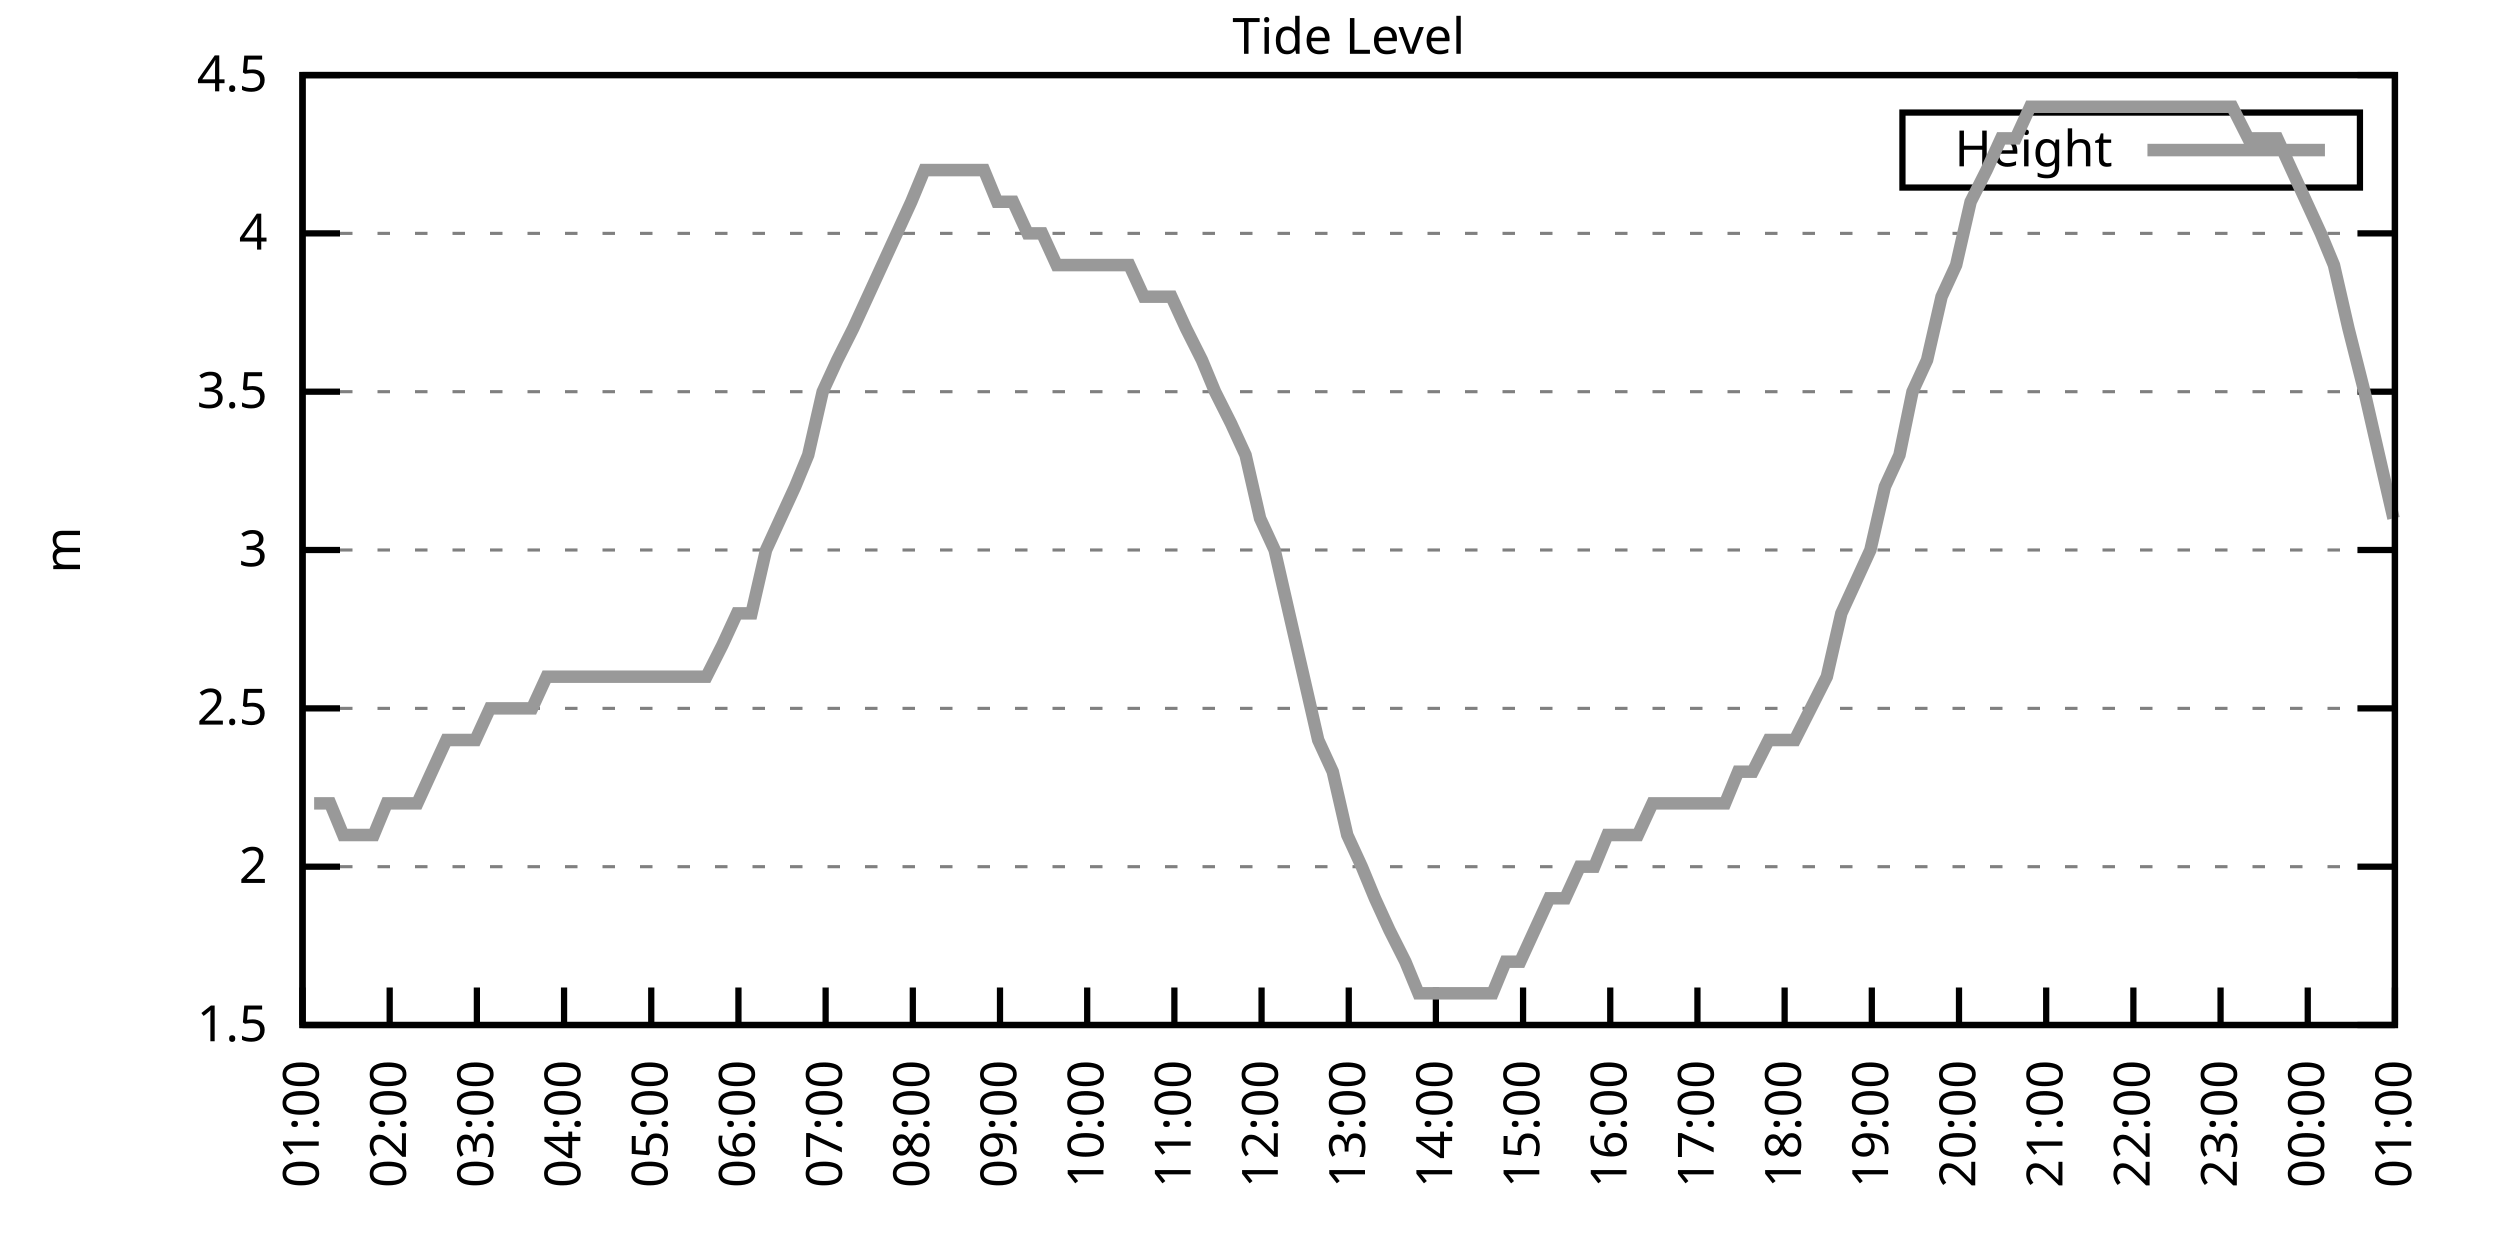
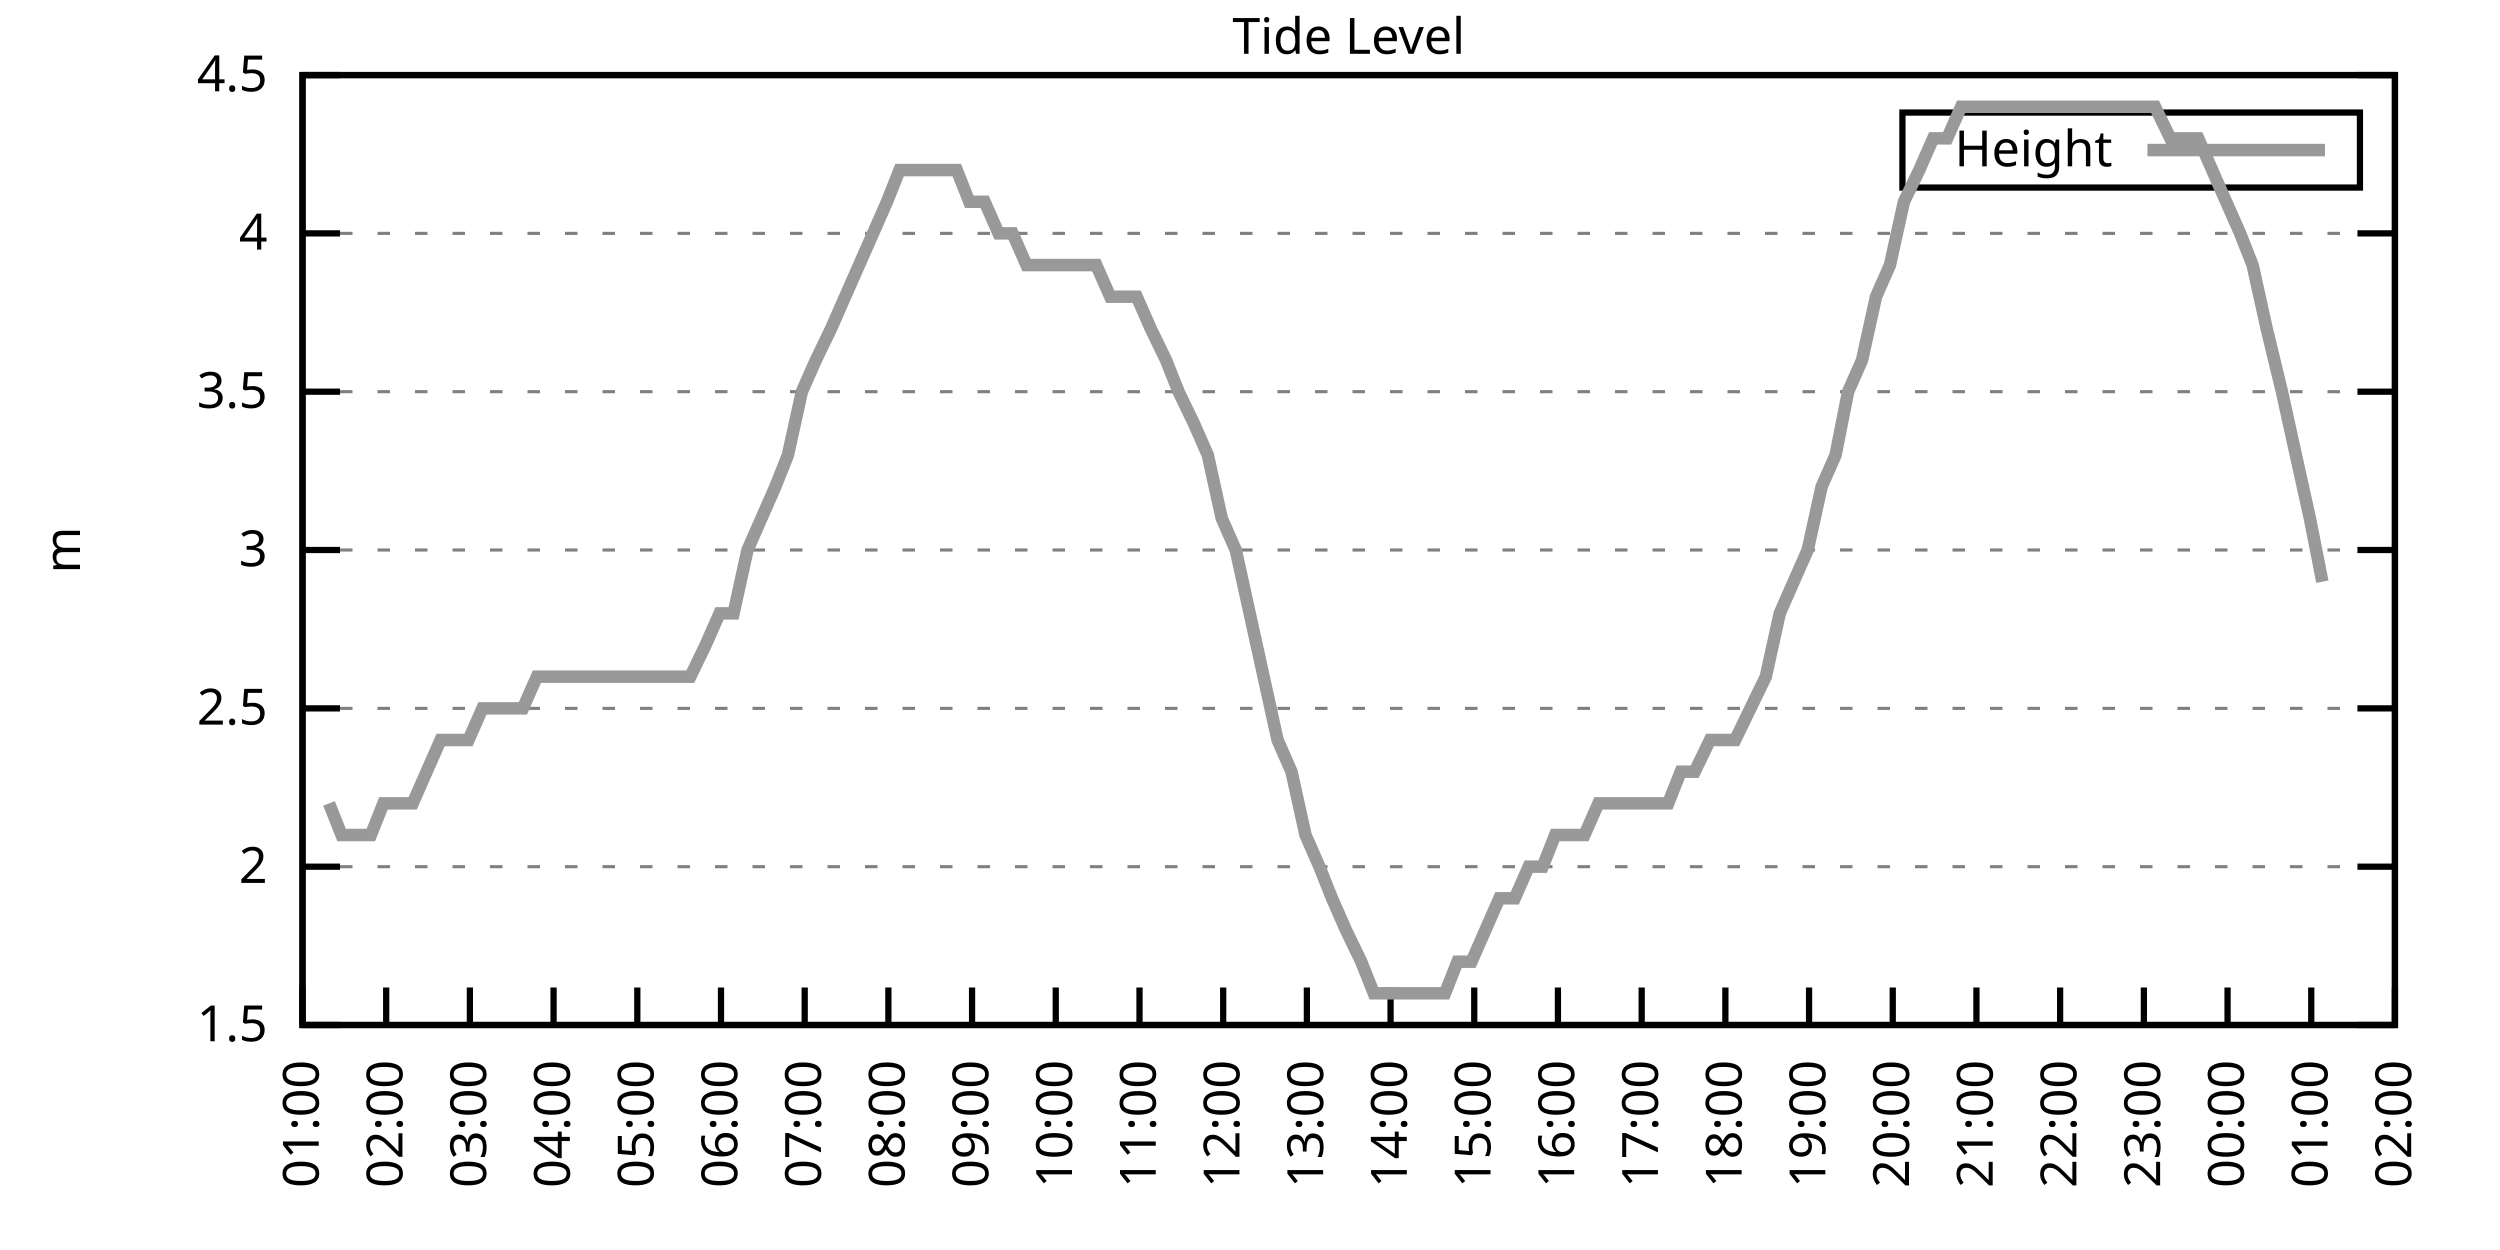
<svg xmlns="http://www.w3.org/2000/svg" xmlns:xlink="http://www.w3.org/1999/xlink" width="400" height="200" viewBox="0 0 400 200">
  <g id="gnuplot_canvas">
    <rect x="0" y="0" width="400" height="200" fill="none" />
    <defs>
      <circle id="gpDot" r="0.5" stroke-width="0.5" stroke="currentColor" />
      <path id="gpPt0" stroke-width="0.333" stroke="currentColor" d="M-1,0 h2 M0,-1 v2" />
      <path id="gpPt1" stroke-width="0.333" stroke="currentColor" d="M-1,-1 L1,1 M1,-1 L-1,1" />
      <path id="gpPt2" stroke-width="0.333" stroke="currentColor" d="M-1,0 L1,0 M0,-1 L0,1 M-1,-1 L1,1 M-1,1 L1,-1" />
      <rect id="gpPt3" stroke-width="0.333" stroke="currentColor" x="-1" y="-1" width="2" height="2" />
      <rect id="gpPt4" stroke-width="0.333" stroke="currentColor" fill="currentColor" x="-1" y="-1" width="2" height="2" />
      <circle id="gpPt5" stroke-width="0.333" stroke="currentColor" cx="0" cy="0" r="1" />
      <use xlink:href="#gpPt5" id="gpPt6" fill="currentColor" stroke="none" />
      <path id="gpPt7" stroke-width="0.333" stroke="currentColor" d="M0,-1.33 L-1.33,0.67 L1.33,0.67 z" />
      <use xlink:href="#gpPt7" id="gpPt8" fill="currentColor" stroke="none" />
      <use xlink:href="#gpPt7" id="gpPt9" stroke="currentColor" transform="rotate(180)" />
      <use xlink:href="#gpPt9" id="gpPt10" fill="currentColor" stroke="none" />
      <use xlink:href="#gpPt3" id="gpPt11" stroke="currentColor" transform="rotate(45)" />
      <use xlink:href="#gpPt11" id="gpPt12" fill="currentColor" stroke="none" />
      <path id="gpPt13" stroke-width="0.333" stroke="currentColor" d="M0,1.330 L1.265,0.411 L0.782,-1.067 L-0.782,-1.076 L-1.265,0.411 z" />
      <use xlink:href="#gpPt13" id="gpPt14" fill="currentColor" stroke="none" />
      <filter id="textbox" filterUnits="objectBoundingBox" x="0" y="0" height="1" width="1">
        <feFlood flood-color="white" flood-opacity="1" result="bgnd" />
        <feComposite in="SourceGraphic" in2="bgnd" operator="atop" />
      </filter>
      <filter id="greybox" filterUnits="objectBoundingBox" x="0" y="0" height="1" width="1">
        <feFlood flood-color="lightgrey" flood-opacity="1" result="grey" />
        <feComposite in="SourceGraphic" in2="grey" operator="atop" />
      </filter>
    </defs>
    <g fill="none" color="white" stroke="currentColor" stroke-width="1.00" stroke-linecap="butt" stroke-linejoin="miter">
</g>
    <g fill="none" color="black" stroke="currentColor" stroke-width="1.00" stroke-linecap="butt" stroke-linejoin="miter">
      <g stroke="none" shape-rendering="crispEdges">
        <polygon fill="rgb(255, 255, 255)" points="48.40,164.00 383.18,164.00 383.18,12.02 48.40,12.02 " />
      </g>
    </g>
    <g fill="none" color="black" stroke="currentColor" stroke-width="1.00" stroke-linecap="butt" stroke-linejoin="miter">
</g>
    <g fill="none" color="black" stroke="black" stroke-width="0.50" stroke-linecap="butt" stroke-linejoin="miter">
</g>
    <g fill="none" color="gray" stroke="currentColor" stroke-width="0.50" stroke-linecap="butt" stroke-linejoin="miter">
      <path stroke="gray" stroke-dasharray="2,4" class="gridline" d="M48.40,164.00 L383.19,164.00  " />
    </g>
    <g fill="none" color="gray" stroke="gray" stroke-width="1.00" stroke-linecap="butt" stroke-linejoin="miter">
</g>
    <g fill="none" color="black" stroke="currentColor" stroke-width="1.00" stroke-linecap="butt" stroke-linejoin="miter">
      <path stroke="black" d="M48.40,164.00 L54.40,164.00 M383.19,164.00 L377.19,164.00  " />
      <g transform="translate(42.80,166.60)" stroke="none" fill="black" font-family="Sans" font-size="8.00" text-anchor="end">
        <text>
          <tspan font-family="Sans"> 1.5</tspan>
        </text>
      </g>
    </g>
    <g fill="none" color="black" stroke="currentColor" stroke-width="1.00" stroke-linecap="butt" stroke-linejoin="miter">
</g>
    <g fill="none" color="black" stroke="black" stroke-width="0.50" stroke-linecap="butt" stroke-linejoin="miter">
</g>
    <g fill="none" color="gray" stroke="currentColor" stroke-width="0.50" stroke-linecap="butt" stroke-linejoin="miter">
      <path stroke="gray" stroke-dasharray="2,4" class="gridline" d="M48.40,138.67 L383.19,138.67  " />
    </g>
    <g fill="none" color="gray" stroke="gray" stroke-width="1.00" stroke-linecap="butt" stroke-linejoin="miter">
</g>
    <g fill="none" color="black" stroke="currentColor" stroke-width="1.00" stroke-linecap="butt" stroke-linejoin="miter">
      <path stroke="black" d="M48.40,138.67 L54.40,138.67 M383.19,138.67 L377.19,138.67  " />
      <g transform="translate(42.80,141.27)" stroke="none" fill="black" font-family="Sans" font-size="8.00" text-anchor="end">
        <text>
          <tspan font-family="Sans"> 2</tspan>
        </text>
      </g>
    </g>
    <g fill="none" color="black" stroke="currentColor" stroke-width="1.00" stroke-linecap="butt" stroke-linejoin="miter">
</g>
    <g fill="none" color="black" stroke="black" stroke-width="0.50" stroke-linecap="butt" stroke-linejoin="miter">
</g>
    <g fill="none" color="gray" stroke="currentColor" stroke-width="0.50" stroke-linecap="butt" stroke-linejoin="miter">
      <path stroke="gray" stroke-dasharray="2,4" class="gridline" d="M48.40,113.34 L383.19,113.34  " />
    </g>
    <g fill="none" color="gray" stroke="gray" stroke-width="1.00" stroke-linecap="butt" stroke-linejoin="miter">
</g>
    <g fill="none" color="black" stroke="currentColor" stroke-width="1.00" stroke-linecap="butt" stroke-linejoin="miter">
      <path stroke="black" d="M48.40,113.34 L54.40,113.34 M383.19,113.34 L377.19,113.34  " />
      <g transform="translate(42.80,115.94)" stroke="none" fill="black" font-family="Sans" font-size="8.00" text-anchor="end">
        <text>
          <tspan font-family="Sans"> 2.5</tspan>
        </text>
      </g>
    </g>
    <g fill="none" color="black" stroke="currentColor" stroke-width="1.00" stroke-linecap="butt" stroke-linejoin="miter">
</g>
    <g fill="none" color="black" stroke="black" stroke-width="0.50" stroke-linecap="butt" stroke-linejoin="miter">
</g>
    <g fill="none" color="gray" stroke="currentColor" stroke-width="0.50" stroke-linecap="butt" stroke-linejoin="miter">
      <path stroke="gray" stroke-dasharray="2,4" class="gridline" d="M48.40,88.00 L383.19,88.00  " />
    </g>
    <g fill="none" color="gray" stroke="gray" stroke-width="1.00" stroke-linecap="butt" stroke-linejoin="miter">
</g>
    <g fill="none" color="black" stroke="currentColor" stroke-width="1.00" stroke-linecap="butt" stroke-linejoin="miter">
      <path stroke="black" d="M48.40,88.00 L54.40,88.00 M383.19,88.00 L377.19,88.00  " />
      <g transform="translate(42.80,90.60)" stroke="none" fill="black" font-family="Sans" font-size="8.00" text-anchor="end">
        <text>
          <tspan font-family="Sans"> 3</tspan>
        </text>
      </g>
    </g>
    <g fill="none" color="black" stroke="currentColor" stroke-width="1.00" stroke-linecap="butt" stroke-linejoin="miter">
</g>
    <g fill="none" color="black" stroke="black" stroke-width="0.50" stroke-linecap="butt" stroke-linejoin="miter">
</g>
    <g fill="none" color="gray" stroke="currentColor" stroke-width="0.50" stroke-linecap="butt" stroke-linejoin="miter">
      <path stroke="gray" stroke-dasharray="2,4" class="gridline" d="M48.40,62.67 L383.19,62.67  " />
    </g>
    <g fill="none" color="gray" stroke="gray" stroke-width="1.00" stroke-linecap="butt" stroke-linejoin="miter">
</g>
    <g fill="none" color="black" stroke="currentColor" stroke-width="1.00" stroke-linecap="butt" stroke-linejoin="miter">
      <path stroke="black" d="M48.40,62.67 L54.40,62.67 M383.19,62.67 L377.19,62.67  " />
      <g transform="translate(42.80,65.27)" stroke="none" fill="black" font-family="Sans" font-size="8.00" text-anchor="end">
        <text>
          <tspan font-family="Sans"> 3.5</tspan>
        </text>
      </g>
    </g>
    <g fill="none" color="black" stroke="currentColor" stroke-width="1.00" stroke-linecap="butt" stroke-linejoin="miter">
</g>
    <g fill="none" color="black" stroke="black" stroke-width="0.50" stroke-linecap="butt" stroke-linejoin="miter">
</g>
    <g fill="none" color="gray" stroke="currentColor" stroke-width="0.50" stroke-linecap="butt" stroke-linejoin="miter">
      <path stroke="gray" stroke-dasharray="2,4" class="gridline" d="M48.40,37.34 L383.19,37.34  " />
    </g>
    <g fill="none" color="gray" stroke="gray" stroke-width="1.00" stroke-linecap="butt" stroke-linejoin="miter">
</g>
    <g fill="none" color="black" stroke="currentColor" stroke-width="1.00" stroke-linecap="butt" stroke-linejoin="miter">
      <path stroke="black" d="M48.40,37.34 L54.40,37.34 M383.19,37.34 L377.19,37.34  " />
      <g transform="translate(42.80,39.94)" stroke="none" fill="black" font-family="Sans" font-size="8.00" text-anchor="end">
        <text>
          <tspan font-family="Sans"> 4</tspan>
        </text>
      </g>
    </g>
    <g fill="none" color="black" stroke="currentColor" stroke-width="1.00" stroke-linecap="butt" stroke-linejoin="miter">
</g>
    <g fill="none" color="black" stroke="black" stroke-width="0.50" stroke-linecap="butt" stroke-linejoin="miter">
</g>
    <g fill="none" color="gray" stroke="currentColor" stroke-width="0.50" stroke-linecap="butt" stroke-linejoin="miter">
      <path stroke="gray" stroke-dasharray="2,4" class="gridline" d="M48.40,12.01 L383.19,12.01  " />
    </g>
    <g fill="none" color="gray" stroke="gray" stroke-width="1.00" stroke-linecap="butt" stroke-linejoin="miter">
</g>
    <g fill="none" color="black" stroke="currentColor" stroke-width="1.00" stroke-linecap="butt" stroke-linejoin="miter">
      <path stroke="black" d="M48.40,12.01 L54.40,12.01 M383.19,12.01 L377.19,12.01  " />
      <g transform="translate(42.80,14.61)" stroke="none" fill="black" font-family="Sans" font-size="8.00" text-anchor="end">
        <text>
          <tspan font-family="Sans"> 4.5</tspan>
        </text>
      </g>
    </g>
    <g fill="none" color="black" stroke="currentColor" stroke-width="1.00" stroke-linecap="butt" stroke-linejoin="miter">
      <path stroke="black" d="M48.40,164.00 L48.40,158.00  " />
      <g transform="translate(51.00,169.60) rotate(270.00)" stroke="none" fill="black" font-family="Sans" font-size="8.00" text-anchor="end">
        <text>
          <tspan font-family="Sans">01:00</tspan>
        </text>
      </g>
    </g>
    <g fill="none" color="black" stroke="currentColor" stroke-width="1.00" stroke-linecap="butt" stroke-linejoin="miter">
-       <path stroke="black" d="M62.35,164.00 L62.35,158.00  " />
-       <g transform="translate(64.95,169.60) rotate(270.00)" stroke="none" fill="black" font-family="Sans" font-size="8.00" text-anchor="end">
+       <path stroke="black" d="M61.79,164.00 L61.79,158.00  " />
+       <g transform="translate(64.39,169.60) rotate(270.00)" stroke="none" fill="black" font-family="Sans" font-size="8.00" text-anchor="end">
        <text>
          <tspan font-family="Sans">02:00</tspan>
        </text>
      </g>
    </g>
    <g fill="none" color="black" stroke="currentColor" stroke-width="1.00" stroke-linecap="butt" stroke-linejoin="miter">
-       <path stroke="black" d="M76.30,164.00 L76.30,158.00  " />
-       <g transform="translate(78.90,169.60) rotate(270.00)" stroke="none" fill="black" font-family="Sans" font-size="8.00" text-anchor="end">
+       <path stroke="black" d="M75.18,164.00 L75.18,158.00  " />
+       <g transform="translate(77.78,169.60) rotate(270.00)" stroke="none" fill="black" font-family="Sans" font-size="8.00" text-anchor="end">
        <text>
          <tspan font-family="Sans">03:00</tspan>
        </text>
      </g>
    </g>
    <g fill="none" color="black" stroke="currentColor" stroke-width="1.00" stroke-linecap="butt" stroke-linejoin="miter">
-       <path stroke="black" d="M90.25,164.00 L90.25,158.00  " />
-       <g transform="translate(92.85,169.60) rotate(270.00)" stroke="none" fill="black" font-family="Sans" font-size="8.00" text-anchor="end">
+       <path stroke="black" d="M88.57,164.00 L88.57,158.00  " />
+       <g transform="translate(91.17,169.60) rotate(270.00)" stroke="none" fill="black" font-family="Sans" font-size="8.00" text-anchor="end">
        <text>
          <tspan font-family="Sans">04:00</tspan>
        </text>
      </g>
    </g>
    <g fill="none" color="black" stroke="currentColor" stroke-width="1.00" stroke-linecap="butt" stroke-linejoin="miter">
-       <path stroke="black" d="M104.20,164.00 L104.20,158.00  " />
-       <g transform="translate(106.80,169.60) rotate(270.00)" stroke="none" fill="black" font-family="Sans" font-size="8.00" text-anchor="end">
+       <path stroke="black" d="M101.97,164.00 L101.97,158.00  " />
+       <g transform="translate(104.57,169.60) rotate(270.00)" stroke="none" fill="black" font-family="Sans" font-size="8.00" text-anchor="end">
        <text>
          <tspan font-family="Sans">05:00</tspan>
        </text>
      </g>
    </g>
    <g fill="none" color="black" stroke="currentColor" stroke-width="1.00" stroke-linecap="butt" stroke-linejoin="miter">
-       <path stroke="black" d="M118.15,164.00 L118.15,158.00  " />
-       <g transform="translate(120.75,169.60) rotate(270.00)" stroke="none" fill="black" font-family="Sans" font-size="8.00" text-anchor="end">
+       <path stroke="black" d="M115.36,164.00 L115.36,158.00  " />
+       <g transform="translate(117.96,169.60) rotate(270.00)" stroke="none" fill="black" font-family="Sans" font-size="8.00" text-anchor="end">
        <text>
          <tspan font-family="Sans">06:00</tspan>
        </text>
      </g>
    </g>
    <g fill="none" color="black" stroke="currentColor" stroke-width="1.00" stroke-linecap="butt" stroke-linejoin="miter">
-       <path stroke="black" d="M132.10,164.00 L132.10,158.00  " />
-       <g transform="translate(134.70,169.60) rotate(270.00)" stroke="none" fill="black" font-family="Sans" font-size="8.00" text-anchor="end">
+       <path stroke="black" d="M128.75,164.00 L128.75,158.00  " />
+       <g transform="translate(131.35,169.60) rotate(270.00)" stroke="none" fill="black" font-family="Sans" font-size="8.00" text-anchor="end">
        <text>
          <tspan font-family="Sans">07:00</tspan>
        </text>
      </g>
    </g>
    <g fill="none" color="black" stroke="currentColor" stroke-width="1.00" stroke-linecap="butt" stroke-linejoin="miter">
-       <path stroke="black" d="M146.05,164.00 L146.05,158.00  " />
-       <g transform="translate(148.65,169.60) rotate(270.00)" stroke="none" fill="black" font-family="Sans" font-size="8.00" text-anchor="end">
+       <path stroke="black" d="M142.14,164.00 L142.14,158.00  " />
+       <g transform="translate(144.74,169.60) rotate(270.00)" stroke="none" fill="black" font-family="Sans" font-size="8.00" text-anchor="end">
        <text>
          <tspan font-family="Sans">08:00</tspan>
        </text>
      </g>
    </g>
    <g fill="none" color="black" stroke="currentColor" stroke-width="1.00" stroke-linecap="butt" stroke-linejoin="miter">
-       <path stroke="black" d="M160.00,164.00 L160.00,158.00  " />
-       <g transform="translate(162.60,169.60) rotate(270.00)" stroke="none" fill="black" font-family="Sans" font-size="8.00" text-anchor="end">
+       <path stroke="black" d="M155.53,164.00 L155.53,158.00  " />
+       <g transform="translate(158.13,169.60) rotate(270.00)" stroke="none" fill="black" font-family="Sans" font-size="8.00" text-anchor="end">
        <text>
          <tspan font-family="Sans">09:00</tspan>
        </text>
      </g>
    </g>
    <g fill="none" color="black" stroke="currentColor" stroke-width="1.00" stroke-linecap="butt" stroke-linejoin="miter">
-       <path stroke="black" d="M173.95,164.00 L173.95,158.00  " />
-       <g transform="translate(176.55,169.60) rotate(270.00)" stroke="none" fill="black" font-family="Sans" font-size="8.00" text-anchor="end">
+       <path stroke="black" d="M168.92,164.00 L168.92,158.00  " />
+       <g transform="translate(171.52,169.60) rotate(270.00)" stroke="none" fill="black" font-family="Sans" font-size="8.00" text-anchor="end">
        <text>
          <tspan font-family="Sans">10:00</tspan>
        </text>
      </g>
    </g>
    <g fill="none" color="black" stroke="currentColor" stroke-width="1.00" stroke-linecap="butt" stroke-linejoin="miter">
-       <path stroke="black" d="M187.90,164.00 L187.90,158.00  " />
-       <g transform="translate(190.50,169.60) rotate(270.00)" stroke="none" fill="black" font-family="Sans" font-size="8.00" text-anchor="end">
+       <path stroke="black" d="M182.32,164.00 L182.32,158.00  " />
+       <g transform="translate(184.92,169.60) rotate(270.00)" stroke="none" fill="black" font-family="Sans" font-size="8.00" text-anchor="end">
        <text>
          <tspan font-family="Sans">11:00</tspan>
        </text>
      </g>
    </g>
    <g fill="none" color="black" stroke="currentColor" stroke-width="1.00" stroke-linecap="butt" stroke-linejoin="miter">
-       <path stroke="black" d="M201.85,164.00 L201.85,158.00  " />
-       <g transform="translate(204.45,169.60) rotate(270.00)" stroke="none" fill="black" font-family="Sans" font-size="8.00" text-anchor="end">
+       <path stroke="black" d="M195.71,164.00 L195.71,158.00  " />
+       <g transform="translate(198.31,169.60) rotate(270.00)" stroke="none" fill="black" font-family="Sans" font-size="8.00" text-anchor="end">
        <text>
          <tspan font-family="Sans">12:00</tspan>
        </text>
      </g>
    </g>
    <g fill="none" color="black" stroke="currentColor" stroke-width="1.00" stroke-linecap="butt" stroke-linejoin="miter">
-       <path stroke="black" d="M215.80,164.00 L215.80,158.00  " />
-       <g transform="translate(218.40,169.60) rotate(270.00)" stroke="none" fill="black" font-family="Sans" font-size="8.00" text-anchor="end">
+       <path stroke="black" d="M209.10,164.00 L209.10,158.00  " />
+       <g transform="translate(211.70,169.60) rotate(270.00)" stroke="none" fill="black" font-family="Sans" font-size="8.00" text-anchor="end">
        <text>
          <tspan font-family="Sans">13:00</tspan>
        </text>
      </g>
    </g>
    <g fill="none" color="black" stroke="currentColor" stroke-width="1.00" stroke-linecap="butt" stroke-linejoin="miter">
-       <path stroke="black" d="M229.74,164.00 L229.74,158.00  " />
-       <g transform="translate(232.34,169.60) rotate(270.00)" stroke="none" fill="black" font-family="Sans" font-size="8.00" text-anchor="end">
+       <path stroke="black" d="M222.49,164.00 L222.49,158.00  " />
+       <g transform="translate(225.09,169.60) rotate(270.00)" stroke="none" fill="black" font-family="Sans" font-size="8.00" text-anchor="end">
        <text>
          <tspan font-family="Sans">14:00</tspan>
        </text>
      </g>
    </g>
    <g fill="none" color="black" stroke="currentColor" stroke-width="1.00" stroke-linecap="butt" stroke-linejoin="miter">
-       <path stroke="black" d="M243.69,164.00 L243.69,158.00  " />
-       <g transform="translate(246.29,169.60) rotate(270.00)" stroke="none" fill="black" font-family="Sans" font-size="8.00" text-anchor="end">
+       <path stroke="black" d="M235.88,164.00 L235.88,158.00  " />
+       <g transform="translate(238.48,169.60) rotate(270.00)" stroke="none" fill="black" font-family="Sans" font-size="8.00" text-anchor="end">
        <text>
          <tspan font-family="Sans">15:00</tspan>
        </text>
      </g>
    </g>
    <g fill="none" color="black" stroke="currentColor" stroke-width="1.00" stroke-linecap="butt" stroke-linejoin="miter">
-       <path stroke="black" d="M257.64,164.00 L257.64,158.00  " />
-       <g transform="translate(260.24,169.60) rotate(270.00)" stroke="none" fill="black" font-family="Sans" font-size="8.00" text-anchor="end">
+       <path stroke="black" d="M249.27,164.00 L249.27,158.00  " />
+       <g transform="translate(251.87,169.60) rotate(270.00)" stroke="none" fill="black" font-family="Sans" font-size="8.00" text-anchor="end">
        <text>
          <tspan font-family="Sans">16:00</tspan>
        </text>
      </g>
    </g>
    <g fill="none" color="black" stroke="currentColor" stroke-width="1.00" stroke-linecap="butt" stroke-linejoin="miter">
-       <path stroke="black" d="M271.59,164.00 L271.59,158.00  " />
-       <g transform="translate(274.19,169.60) rotate(270.00)" stroke="none" fill="black" font-family="Sans" font-size="8.00" text-anchor="end">
+       <path stroke="black" d="M262.67,164.00 L262.67,158.00  " />
+       <g transform="translate(265.27,169.60) rotate(270.00)" stroke="none" fill="black" font-family="Sans" font-size="8.00" text-anchor="end">
        <text>
          <tspan font-family="Sans">17:00</tspan>
        </text>
      </g>
    </g>
    <g fill="none" color="black" stroke="currentColor" stroke-width="1.00" stroke-linecap="butt" stroke-linejoin="miter">
-       <path stroke="black" d="M285.54,164.00 L285.54,158.00  " />
-       <g transform="translate(288.14,169.60) rotate(270.00)" stroke="none" fill="black" font-family="Sans" font-size="8.00" text-anchor="end">
+       <path stroke="black" d="M276.06,164.00 L276.06,158.00  " />
+       <g transform="translate(278.66,169.60) rotate(270.00)" stroke="none" fill="black" font-family="Sans" font-size="8.00" text-anchor="end">
        <text>
          <tspan font-family="Sans">18:00</tspan>
        </text>
      </g>
    </g>
    <g fill="none" color="black" stroke="currentColor" stroke-width="1.00" stroke-linecap="butt" stroke-linejoin="miter">
-       <path stroke="black" d="M299.49,164.00 L299.49,158.00  " />
-       <g transform="translate(302.09,169.60) rotate(270.00)" stroke="none" fill="black" font-family="Sans" font-size="8.00" text-anchor="end">
+       <path stroke="black" d="M289.45,164.00 L289.45,158.00  " />
+       <g transform="translate(292.05,169.60) rotate(270.00)" stroke="none" fill="black" font-family="Sans" font-size="8.00" text-anchor="end">
        <text>
          <tspan font-family="Sans">19:00</tspan>
        </text>
      </g>
    </g>
    <g fill="none" color="black" stroke="currentColor" stroke-width="1.00" stroke-linecap="butt" stroke-linejoin="miter">
-       <path stroke="black" d="M313.44,164.00 L313.44,158.00  " />
-       <g transform="translate(316.04,169.60) rotate(270.00)" stroke="none" fill="black" font-family="Sans" font-size="8.00" text-anchor="end">
+       <path stroke="black" d="M302.84,164.00 L302.84,158.00  " />
+       <g transform="translate(305.44,169.60) rotate(270.00)" stroke="none" fill="black" font-family="Sans" font-size="8.00" text-anchor="end">
        <text>
          <tspan font-family="Sans">20:00</tspan>
        </text>
      </g>
    </g>
    <g fill="none" color="black" stroke="currentColor" stroke-width="1.00" stroke-linecap="butt" stroke-linejoin="miter">
-       <path stroke="black" d="M327.39,164.00 L327.39,158.00  " />
-       <g transform="translate(329.99,169.60) rotate(270.00)" stroke="none" fill="black" font-family="Sans" font-size="8.00" text-anchor="end">
+       <path stroke="black" d="M316.23,164.00 L316.23,158.00  " />
+       <g transform="translate(318.83,169.60) rotate(270.00)" stroke="none" fill="black" font-family="Sans" font-size="8.00" text-anchor="end">
        <text>
          <tspan font-family="Sans">21:00</tspan>
        </text>
      </g>
    </g>
    <g fill="none" color="black" stroke="currentColor" stroke-width="1.00" stroke-linecap="butt" stroke-linejoin="miter">
-       <path stroke="black" d="M341.34,164.00 L341.34,158.00  " />
-       <g transform="translate(343.94,169.60) rotate(270.00)" stroke="none" fill="black" font-family="Sans" font-size="8.00" text-anchor="end">
+       <path stroke="black" d="M329.62,164.00 L329.62,158.00  " />
+       <g transform="translate(332.22,169.60) rotate(270.00)" stroke="none" fill="black" font-family="Sans" font-size="8.00" text-anchor="end">
        <text>
          <tspan font-family="Sans">22:00</tspan>
        </text>
      </g>
    </g>
    <g fill="none" color="black" stroke="currentColor" stroke-width="1.00" stroke-linecap="butt" stroke-linejoin="miter">
-       <path stroke="black" d="M355.29,164.00 L355.29,158.00  " />
-       <g transform="translate(357.89,169.60) rotate(270.00)" stroke="none" fill="black" font-family="Sans" font-size="8.00" text-anchor="end">
+       <path stroke="black" d="M343.02,164.00 L343.02,158.00  " />
+       <g transform="translate(345.62,169.60) rotate(270.00)" stroke="none" fill="black" font-family="Sans" font-size="8.00" text-anchor="end">
        <text>
          <tspan font-family="Sans">23:00</tspan>
        </text>
      </g>
    </g>
    <g fill="none" color="black" stroke="currentColor" stroke-width="1.00" stroke-linecap="butt" stroke-linejoin="miter">
-       <path stroke="black" d="M369.24,164.00 L369.24,158.00  " />
-       <g transform="translate(371.84,169.60) rotate(270.00)" stroke="none" fill="black" font-family="Sans" font-size="8.00" text-anchor="end">
+       <path stroke="black" d="M356.41,164.00 L356.41,158.00  " />
+       <g transform="translate(359.01,169.60) rotate(270.00)" stroke="none" fill="black" font-family="Sans" font-size="8.00" text-anchor="end">
        <text>
          <tspan font-family="Sans">00:00</tspan>
+         </text>
+       </g>
+     </g>
+     <g fill="none" color="black" stroke="currentColor" stroke-width="1.00" stroke-linecap="butt" stroke-linejoin="miter">
+       <path stroke="black" d="M369.80,164.00 L369.80,158.00  " />
+       <g transform="translate(372.40,169.60) rotate(270.00)" stroke="none" fill="black" font-family="Sans" font-size="8.00" text-anchor="end">
+         <text>
+           <tspan font-family="Sans">01:00</tspan>
        </text>
      </g>
    </g>
    <g fill="none" color="black" stroke="currentColor" stroke-width="1.00" stroke-linecap="butt" stroke-linejoin="miter">
      <path stroke="black" d="M383.19,164.00 L383.19,158.00  " />
      <g transform="translate(385.79,169.60) rotate(270.00)" stroke="none" fill="black" font-family="Sans" font-size="8.00" text-anchor="end">
        <text>
-           <tspan font-family="Sans">01:00</tspan>
+           <tspan font-family="Sans">02:00</tspan>
        </text>
      </g>
    </g>
    <g fill="none" color="black" stroke="currentColor" stroke-width="1.00" stroke-linecap="butt" stroke-linejoin="miter">
</g>
    <g fill="none" color="black" stroke="currentColor" stroke-width="1.00" stroke-linecap="butt" stroke-linejoin="miter">
      <path stroke="black" d="M48.40,12.01 L48.40,164.00 L383.19,164.00 L383.19,12.01 L48.40,12.01 Z  " />
    </g>
    <g fill="none" color="black" stroke="currentColor" stroke-width="1.00" stroke-linecap="butt" stroke-linejoin="miter">
</g>
    <g fill="none" color="black" stroke="currentColor" stroke-width="1.00" stroke-linecap="butt" stroke-linejoin="miter">
      <path stroke="black" d="M304.39,30.01 L304.39,18.01 L377.59,18.01 L377.59,30.01 L304.39,30.01 Z  " />
    </g>
    <g id="Tide_level_plot_1">
      <g fill="none" color="white" stroke="black" stroke-width="2.00" stroke-linecap="butt" stroke-linejoin="miter">
</g>
      <g fill="none" color="black" stroke="currentColor" stroke-width="2.00" stroke-linecap="butt" stroke-linejoin="miter">
        <g transform="translate(337.99,26.61)" stroke="none" fill="black" font-family="Sans" font-size="8.00" text-anchor="end">
          <text>
            <tspan font-family="Sans">Height</tspan>
          </text>
        </g>
      </g>
      <g fill="none" color="black" stroke="currentColor" stroke-width="2.00" stroke-linecap="butt" stroke-linejoin="miter">
-         <path stroke="rgb(153, 153, 153)" d="M343.59,24.01 L371.99,24.01 M50.26,128.54 L52.82,128.54 L54.91,133.60 L57.23,133.60 L59.79,133.60 L61.88,128.54   L64.44,128.54 L66.77,128.54 L69.09,123.47 L71.42,118.40 L73.74,118.40 L76.07,118.40 L78.39,113.34 L80.72,113.34   L83.04,113.34 L85.13,113.34 L87.46,108.27 L90.02,108.27 L92.11,108.27 L94.43,108.27 L96.76,108.27 L99.32,108.27   L101.64,108.27 L103.97,108.27 L106.29,108.27 L108.62,108.27 L110.71,108.27 L113.03,108.27 L115.59,103.20 L117.92,98.14   L120.24,98.14 L122.57,88.00 L124.89,82.94 L127.22,77.87 L129.31,72.81 L131.63,62.67 L133.96,57.61 L136.51,52.54   L138.84,47.47 L141.16,42.41 L143.49,37.34 L145.81,32.28 L147.91,27.21 L150.23,27.21 L152.79,27.21 L154.88,27.21   L157.44,27.21 L159.53,32.28 L162.09,32.28 L164.41,37.34 L166.74,37.34 L169.06,42.41 L171.39,42.41 L173.71,42.41   L175.81,42.41 L178.36,42.41 L180.69,42.41 L183.01,47.47 L185.34,47.47 L187.43,47.47 L189.76,52.54 L192.31,57.61   L194.41,62.67 L196.96,67.74 L199.29,72.81 L201.61,82.94 L203.94,88.00 L206.26,98.14 L208.59,108.27 L210.91,118.40   L213.24,123.47 L215.56,133.60 L217.89,138.67 L219.98,143.73 L222.30,148.80 L224.86,153.87 L226.95,158.93 L229.51,158.93   L231.84,158.93 L234.16,158.93 L236.49,158.93 L238.81,158.93 L240.90,153.87 L243.23,153.87 L245.55,148.80 L247.88,143.73   L250.44,143.73 L252.76,138.67 L255.09,138.67 L257.18,133.60 L259.50,133.60 L262.06,133.60 L264.39,128.54 L266.71,128.54   L269.04,128.54 L271.36,128.54 L273.45,128.54 L276.01,128.54 L278.10,123.47 L280.43,123.47 L282.99,118.40 L285.31,118.40   L287.17,118.40 L289.73,113.34 L292.29,108.27 L294.61,98.14 L296.94,93.07 L299.26,88.00 L301.58,77.87 L303.91,72.81   L306.00,62.67 L308.33,57.61 L310.65,47.47 L312.98,42.41 L315.30,32.28 L317.86,27.21 L320.18,22.14 L322.51,22.14   L324.83,17.08 L327.16,17.08 L329.25,17.08 L331.81,17.08 L334.13,17.08 L336.46,17.08 L338.78,17.08 L341.11,17.08   L343.20,17.08 L345.76,17.08 L348.08,17.08 L350.41,17.08 L352.50,17.08 L354.83,17.08 L357.15,17.08 L359.71,22.14   L362.03,22.14 L364.36,22.14 L366.68,27.21 L369.01,32.28 L371.33,37.34 L373.43,42.41 L375.75,52.54 L378.31,62.67   L380.63,72.81 L382.96,82.94  " />
+         <path stroke="rgb(153, 153, 153)" d="M343.59,24.01 L371.99,24.01 M52.64,128.54 L54.65,133.60 L56.88,133.60 L59.34,133.60 L61.35,128.54 L63.80,128.54   L66.03,128.54 L68.26,123.47 L70.50,118.40 L72.73,118.40 L74.96,118.40 L77.19,113.34 L79.42,113.34 L81.66,113.34   L83.66,113.34 L85.90,108.27 L88.35,108.27 L90.36,108.27 L92.59,108.27 L94.82,108.27 L97.28,108.27 L99.51,108.27   L101.74,108.27 L103.98,108.27 L106.21,108.27 L108.22,108.27 L110.45,108.27 L112.90,103.20 L115.13,98.14 L117.37,98.14   L119.60,88.00 L121.83,82.94 L124.06,77.87 L126.07,72.81 L128.30,62.67 L130.54,57.61 L132.99,52.54 L135.22,47.47   L137.45,42.41 L139.69,37.34 L141.92,32.28 L143.93,27.21 L146.16,27.21 L148.61,27.21 L150.62,27.21 L153.08,27.21   L155.09,32.28 L157.54,32.28 L159.77,37.34 L162.01,37.34 L164.24,42.41 L166.47,42.41 L168.70,42.41 L170.71,42.41   L173.17,42.41 L175.40,42.41 L177.63,47.47 L179.86,47.47 L181.87,47.47 L184.10,52.54 L186.56,57.61 L188.57,62.67   L191.02,67.74 L193.25,72.81 L195.48,82.94 L197.72,88.00 L199.95,98.14 L202.18,108.27 L204.41,118.40 L206.64,123.47   L208.88,133.60 L211.11,138.67 L213.12,143.73 L215.35,148.80 L217.80,153.87 L219.81,158.93 L222.27,158.93 L224.50,158.93   L226.73,158.93 L228.96,158.93 L231.20,158.93 L233.20,153.87 L235.44,153.87 L237.67,148.80 L239.90,143.73 L242.36,143.73   L244.59,138.67 L246.82,138.67 L248.83,133.60 L251.06,133.60 L253.51,133.60 L255.75,128.54 L257.98,128.54 L260.21,128.54   L262.44,128.54 L264.45,128.54 L266.91,128.54 L268.92,123.47 L271.15,123.47 L273.60,118.40 L275.83,118.40 L277.62,118.40   L280.07,113.34 L282.53,108.27 L284.76,98.14 L286.99,93.07 L289.23,88.00 L291.46,77.87 L293.69,72.81 L295.70,62.67   L297.93,57.61 L300.16,47.47 L302.39,42.41 L304.63,32.28 L307.08,27.21 L309.31,22.14 L311.54,22.14 L313.78,17.08   L316.01,17.08 L318.02,17.08 L320.47,17.08 L322.70,17.08 L324.94,17.08 L327.17,17.08 L329.40,17.08 L331.41,17.08   L333.86,17.08 L336.10,17.08 L338.33,17.08 L340.34,17.08 L342.57,17.08 L344.80,17.08 L347.26,22.14 L349.49,22.14   L351.72,22.14 L353.95,27.21 L356.18,32.28 L358.42,37.34 L360.42,42.41 L362.66,52.54 L365.11,62.67 L367.34,72.81   L369.58,82.94 L371.58,93.07  " />
      </g>
    </g>
    <g fill="none" color="black" stroke="currentColor" stroke-width="2.00" stroke-linecap="butt" stroke-linejoin="miter">
</g>
    <g fill="none" color="black" stroke="black" stroke-width="1.00" stroke-linecap="butt" stroke-linejoin="miter">
</g>
    <g fill="none" color="black" stroke="currentColor" stroke-width="1.00" stroke-linecap="butt" stroke-linejoin="miter">
      <path stroke="black" d="M48.40,12.01 L48.40,164.00 L383.19,164.00 L383.19,12.01 L48.40,12.01 Z  " />
      <g transform="translate(12.80,88.01) rotate(270.00)" stroke="none" fill="black" font-family="Sans" font-size="8.00" text-anchor="middle">
        <text>
          <tspan font-family="Sans">m</tspan>
        </text>
      </g>
    </g>
    <g fill="none" color="black" stroke="currentColor" stroke-width="1.00" stroke-linecap="butt" stroke-linejoin="miter">
</g>
    <g fill="none" color="black" stroke="currentColor" stroke-width="1.00" stroke-linecap="butt" stroke-linejoin="miter">
      <g transform="translate(215.79,8.61)" stroke="none" fill="black" font-family="Sans" font-size="8.00" text-anchor="middle">
        <text>
          <tspan font-family="Sans">Tide Level</tspan>
        </text>
      </g>
    </g>
    <g fill="none" color="black" stroke="currentColor" stroke-width="1.00" stroke-linecap="butt" stroke-linejoin="miter">
</g>
  </g>
</svg>
